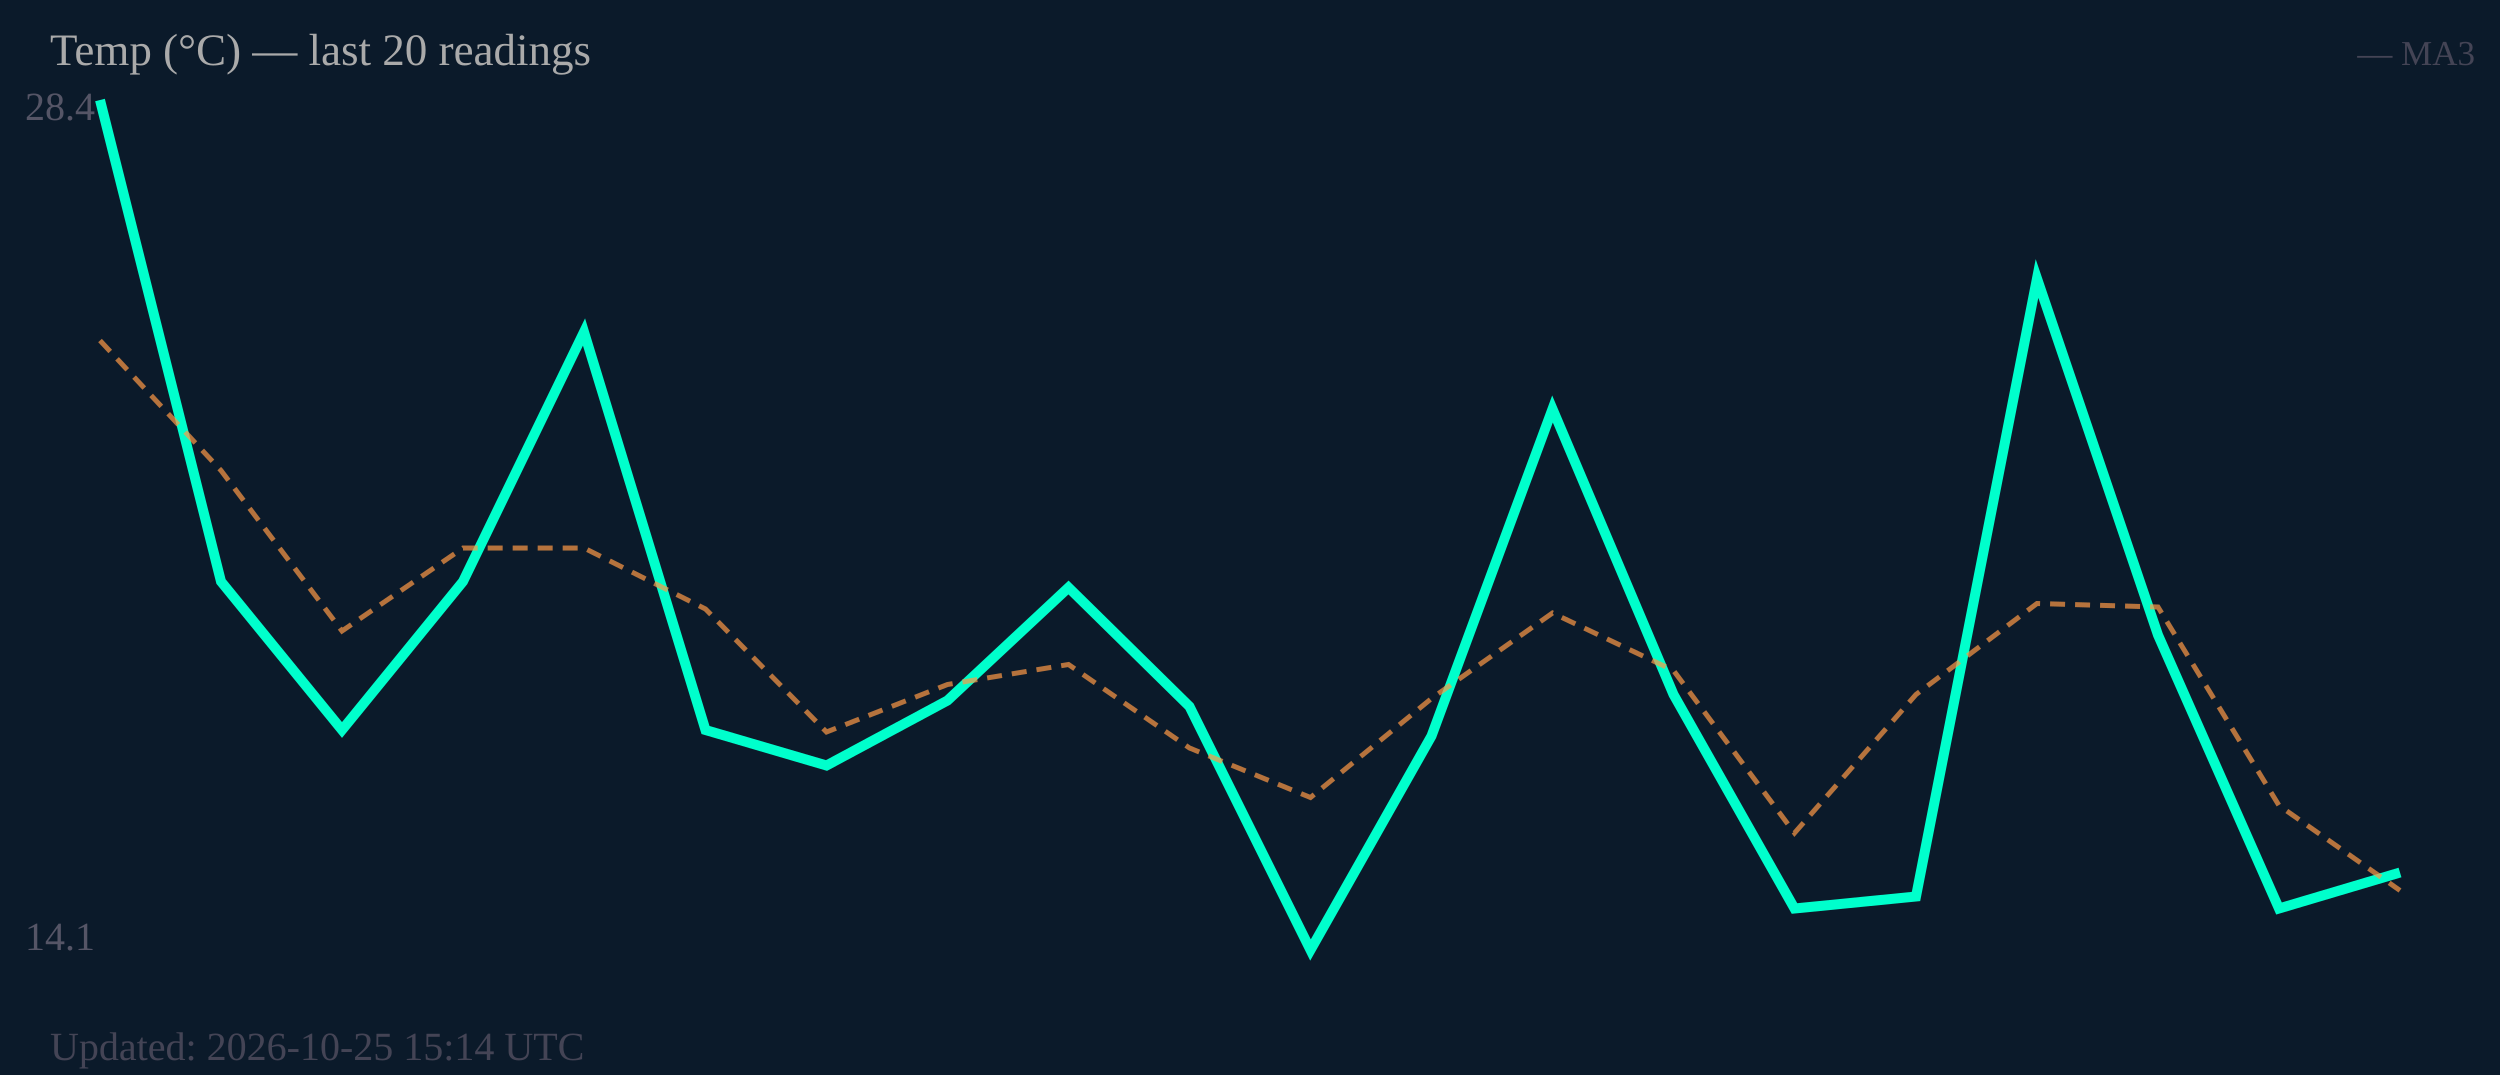
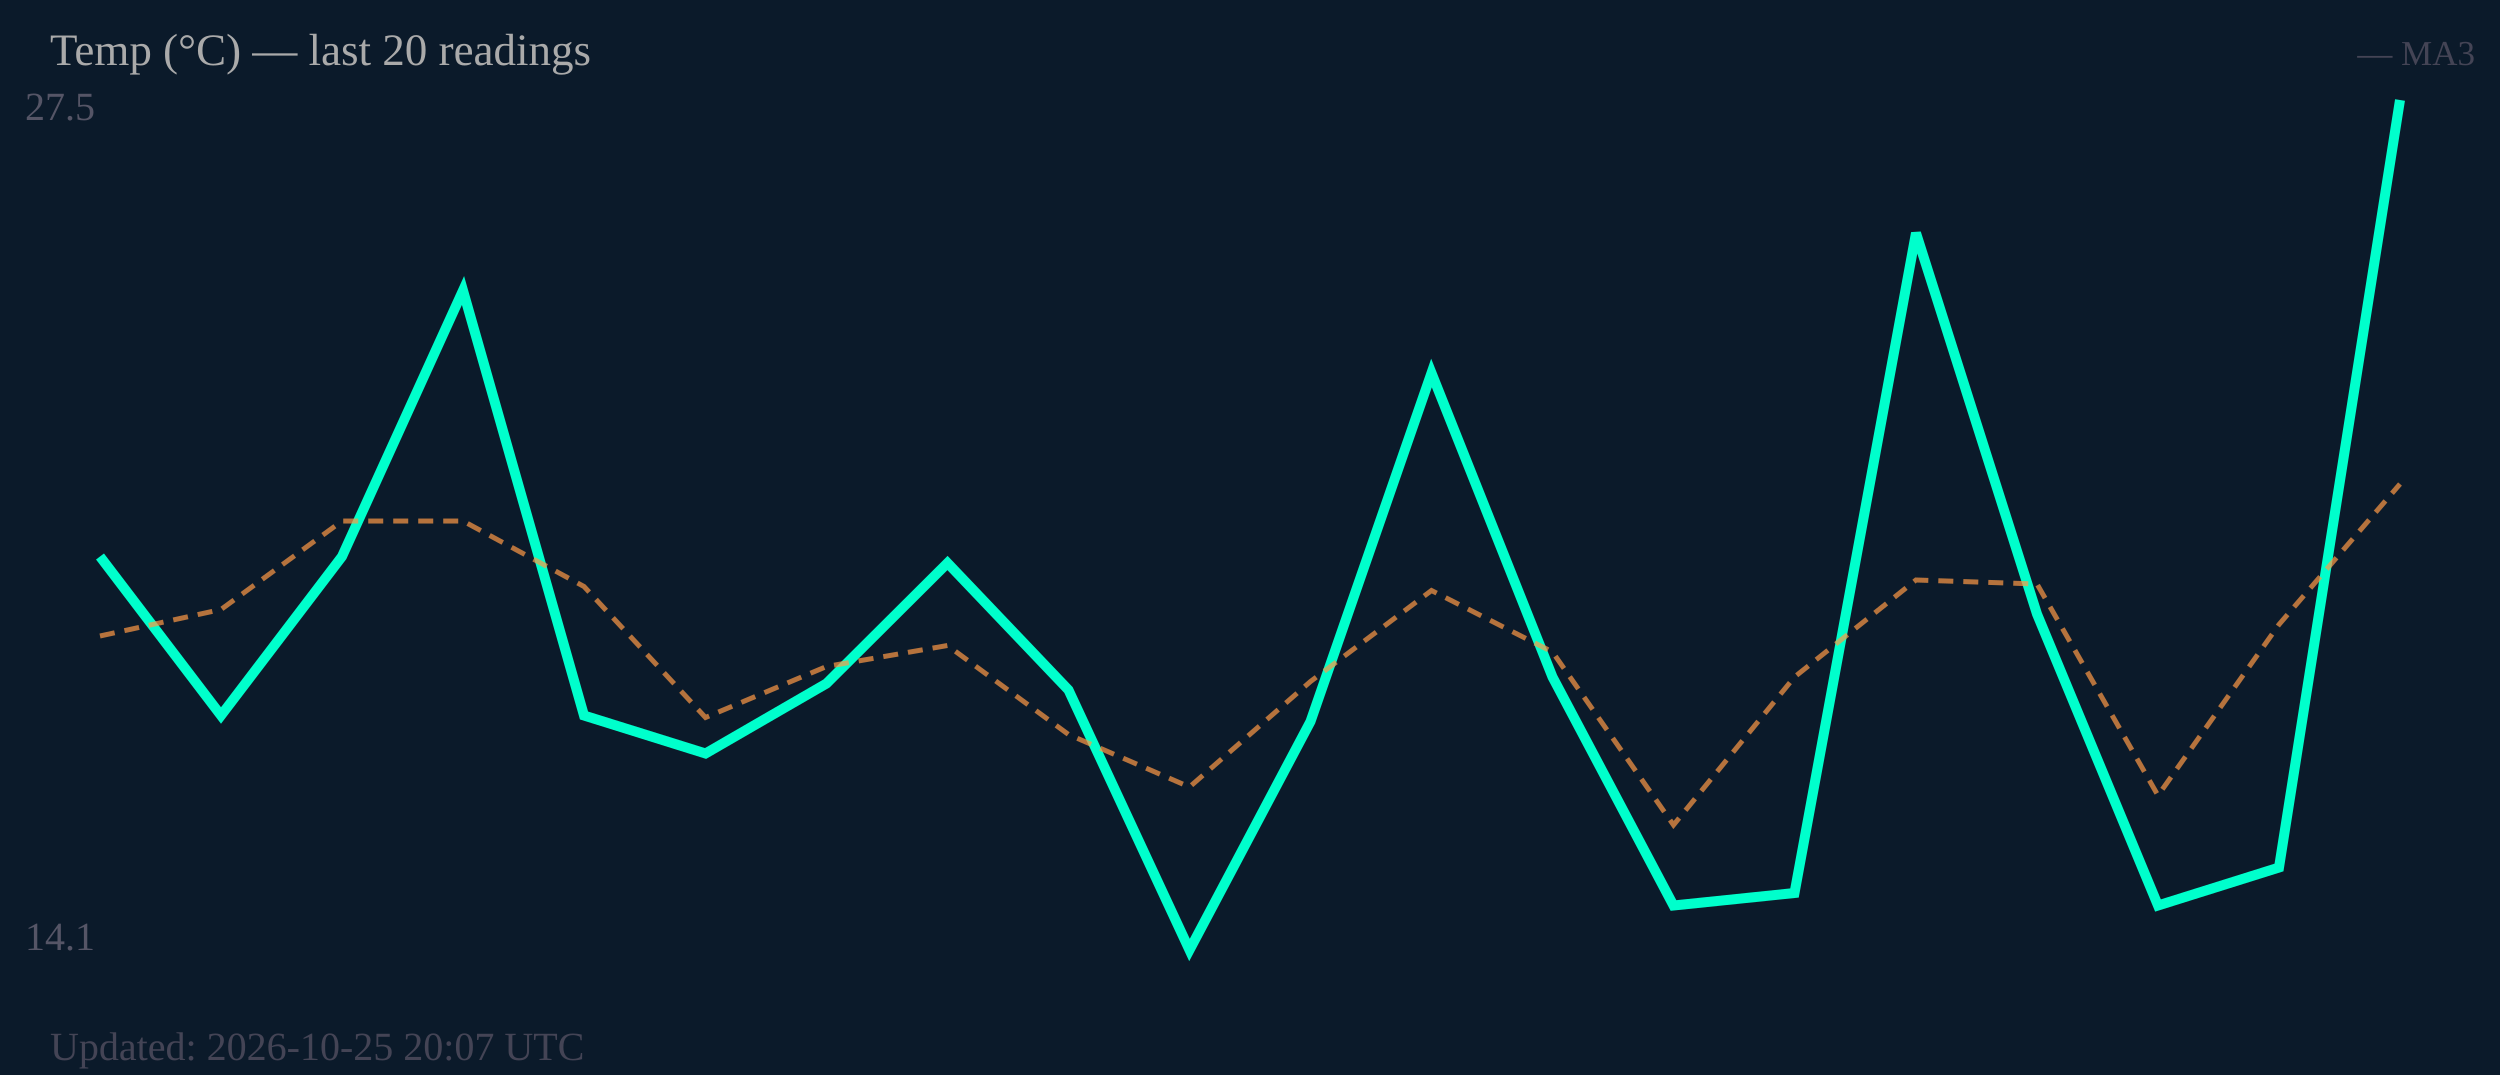
<svg xmlns="http://www.w3.org/2000/svg" width="500" height="215" viewBox="0 0 500 215">
  <rect width="500" height="215" fill="#0b1a2a" />
-   <text x="5" y="24" font-size="8" fill="#556">28.4</text>
+   <text x="5" y="24" font-size="8" fill="#556">27.5</text>
  <text x="5" y="190" font-size="8" fill="#556">14.1</text>
-   <polyline fill="none" stroke="#00ffcc" stroke-width="2" points="20.0,20.0 44.2,116.3 68.4,146.0 92.6,116.3 116.8,66.4 141.1,146.0 165.3,153.1 189.5,140.1 213.7,117.5 237.9,141.3 262.1,190.0 286.3,147.2 310.5,81.8 334.7,138.9 358.9,181.7 383.2,179.3 407.4,55.7 431.6,127.0 455.8,181.7 480.0,174.5" />
-   <polyline fill="none" stroke="#ff9944" stroke-width="1" stroke-dasharray="3,2" opacity="0.7" points="20.0,68.1 44.2,94.1 68.4,126.2 92.6,109.6 116.8,109.6 141.1,121.8 165.3,146.4 189.5,136.9 213.7,132.9 237.9,149.6 262.1,159.5 286.3,139.7 310.5,122.6 334.7,134.1 358.9,166.6 383.2,138.9 407.4,120.7 431.6,121.4 455.8,161.1 480.0,178.1" />
+   <polyline fill="none" stroke="#00ffcc" stroke-width="2" points="20.0,111.3 44.2,143.1 68.4,111.3 92.6,58.1 116.8,143.1 141.1,150.7 165.3,136.7 189.5,112.6 213.7,138.0 237.9,190.0 262.1,144.3 286.3,74.6 310.5,135.4 334.7,181.1 358.9,178.6 383.2,46.6 407.4,122.8 431.6,181.1 455.8,173.5 480.0,20.0" />
+   <polyline fill="none" stroke="#ff9944" stroke-width="1" stroke-dasharray="3,2" opacity="0.7" points="20.0,127.2 44.2,121.9 68.4,104.2 92.6,104.2 116.8,117.3 141.1,143.5 165.3,133.3 189.5,129.1 213.7,146.9 237.9,157.4 262.1,136.3 286.3,118.1 310.5,130.4 334.7,165.0 358.9,135.4 383.2,116.0 407.4,116.8 431.6,159.1 455.8,124.9 480.0,96.8" />
  <text x="10" y="13" font-size="9" fill="#aaa">Temp (°C) — last 20 readings</text>
  <text x="495" y="13" font-size="7" fill="#445" text-anchor="end">— MA3</text>
-   <text x="10" y="212" font-size="8" fill="#445">Updated: 2026-10-25 15:14 UTC</text>
+   <text x="10" y="212" font-size="8" fill="#445">Updated: 2026-10-25 20:07 UTC</text>
</svg>
